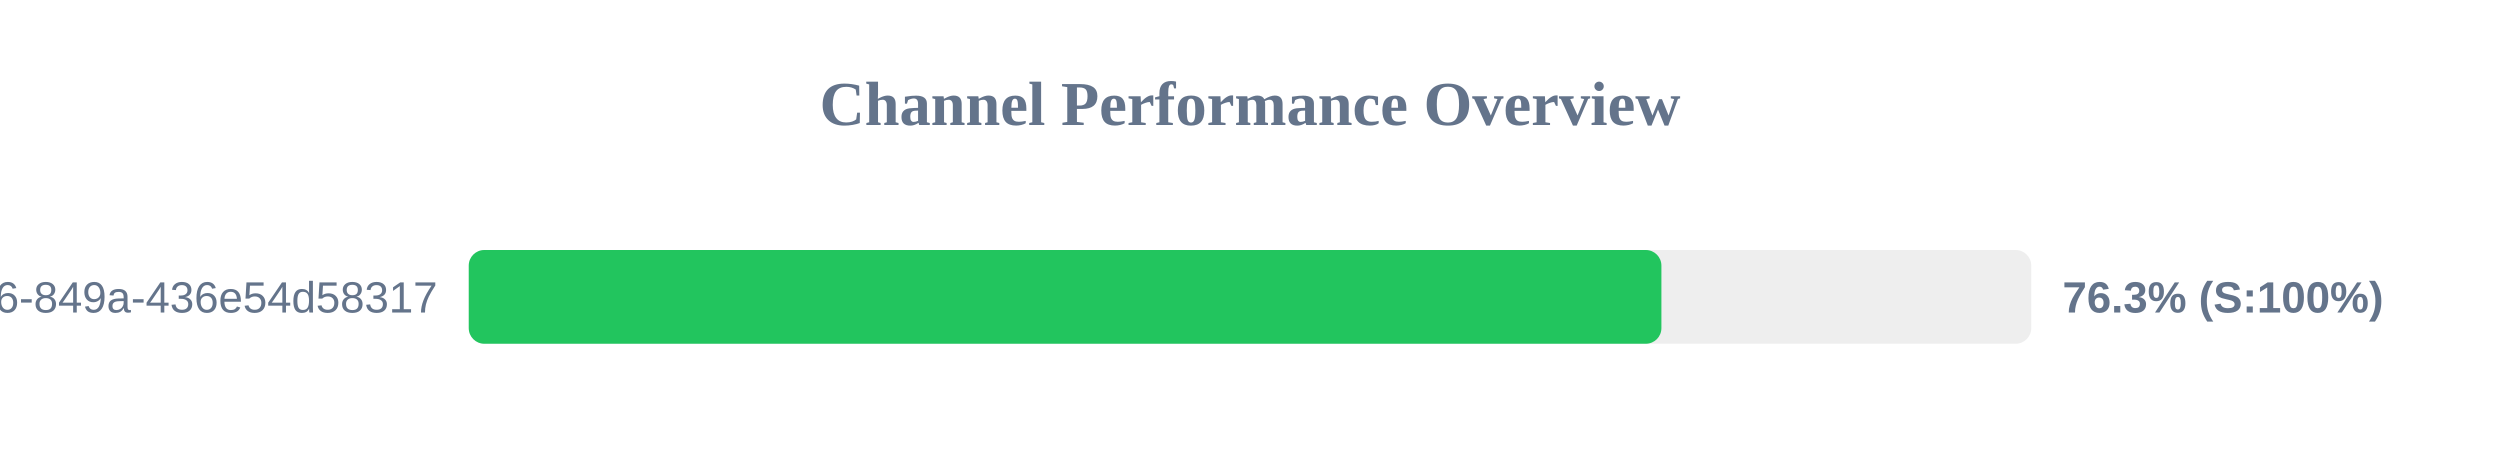
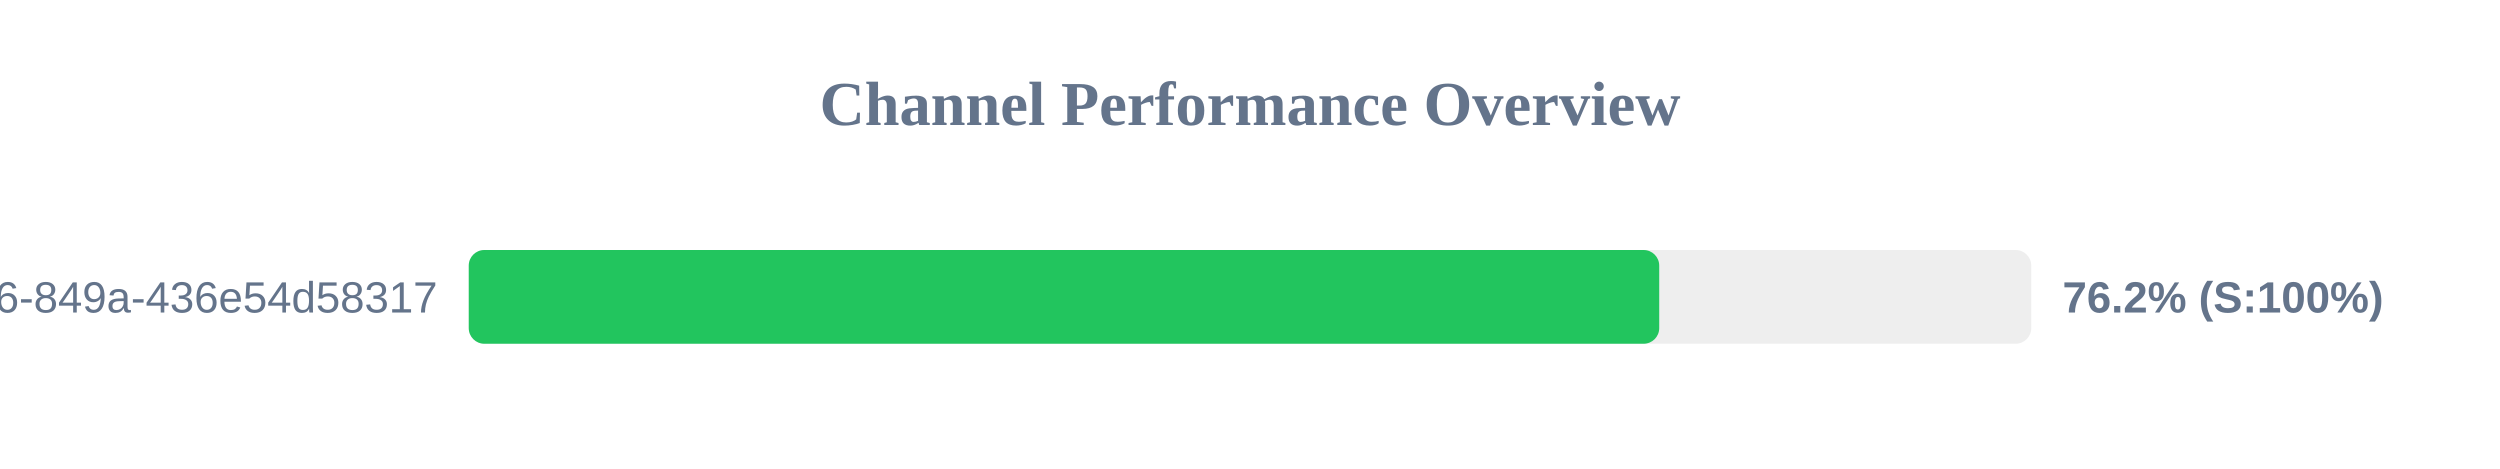
<svg xmlns="http://www.w3.org/2000/svg" width="800" height="150" version="1.1">
  <style>
        .row { font: 14px Arial; fill: #64748b; }
        .score { font: bold 14px Arial; fill: #64748b; }
    </style>
  <text x="400" y="40" text-anchor="middle" font-size="20px" font-weight="bold" fill="#64748b">Channel Performance Overview</text>
  <rect x="150" y="80" width="500" height="30" fill="#eee" rx="5" />
-   <rect x="150" y="80" width="381.65" height="30" fill="#22c55e" rx="5" />
+   <rect x="150" y="80" width="380.95" height="30" fill="#22c55e" rx="5" />
  <text x="140" y="100" text-anchor="end" class="row">?uuid=29fbd51f-03c8-4d76-849a-436e54d58317</text>
-   <text x="660" y="100" text-anchor="start" class="score">76.3% (S:100%)</text>
+   <text x="660" y="100" text-anchor="start" class="score">76.2% (S:100%)</text>
</svg>
